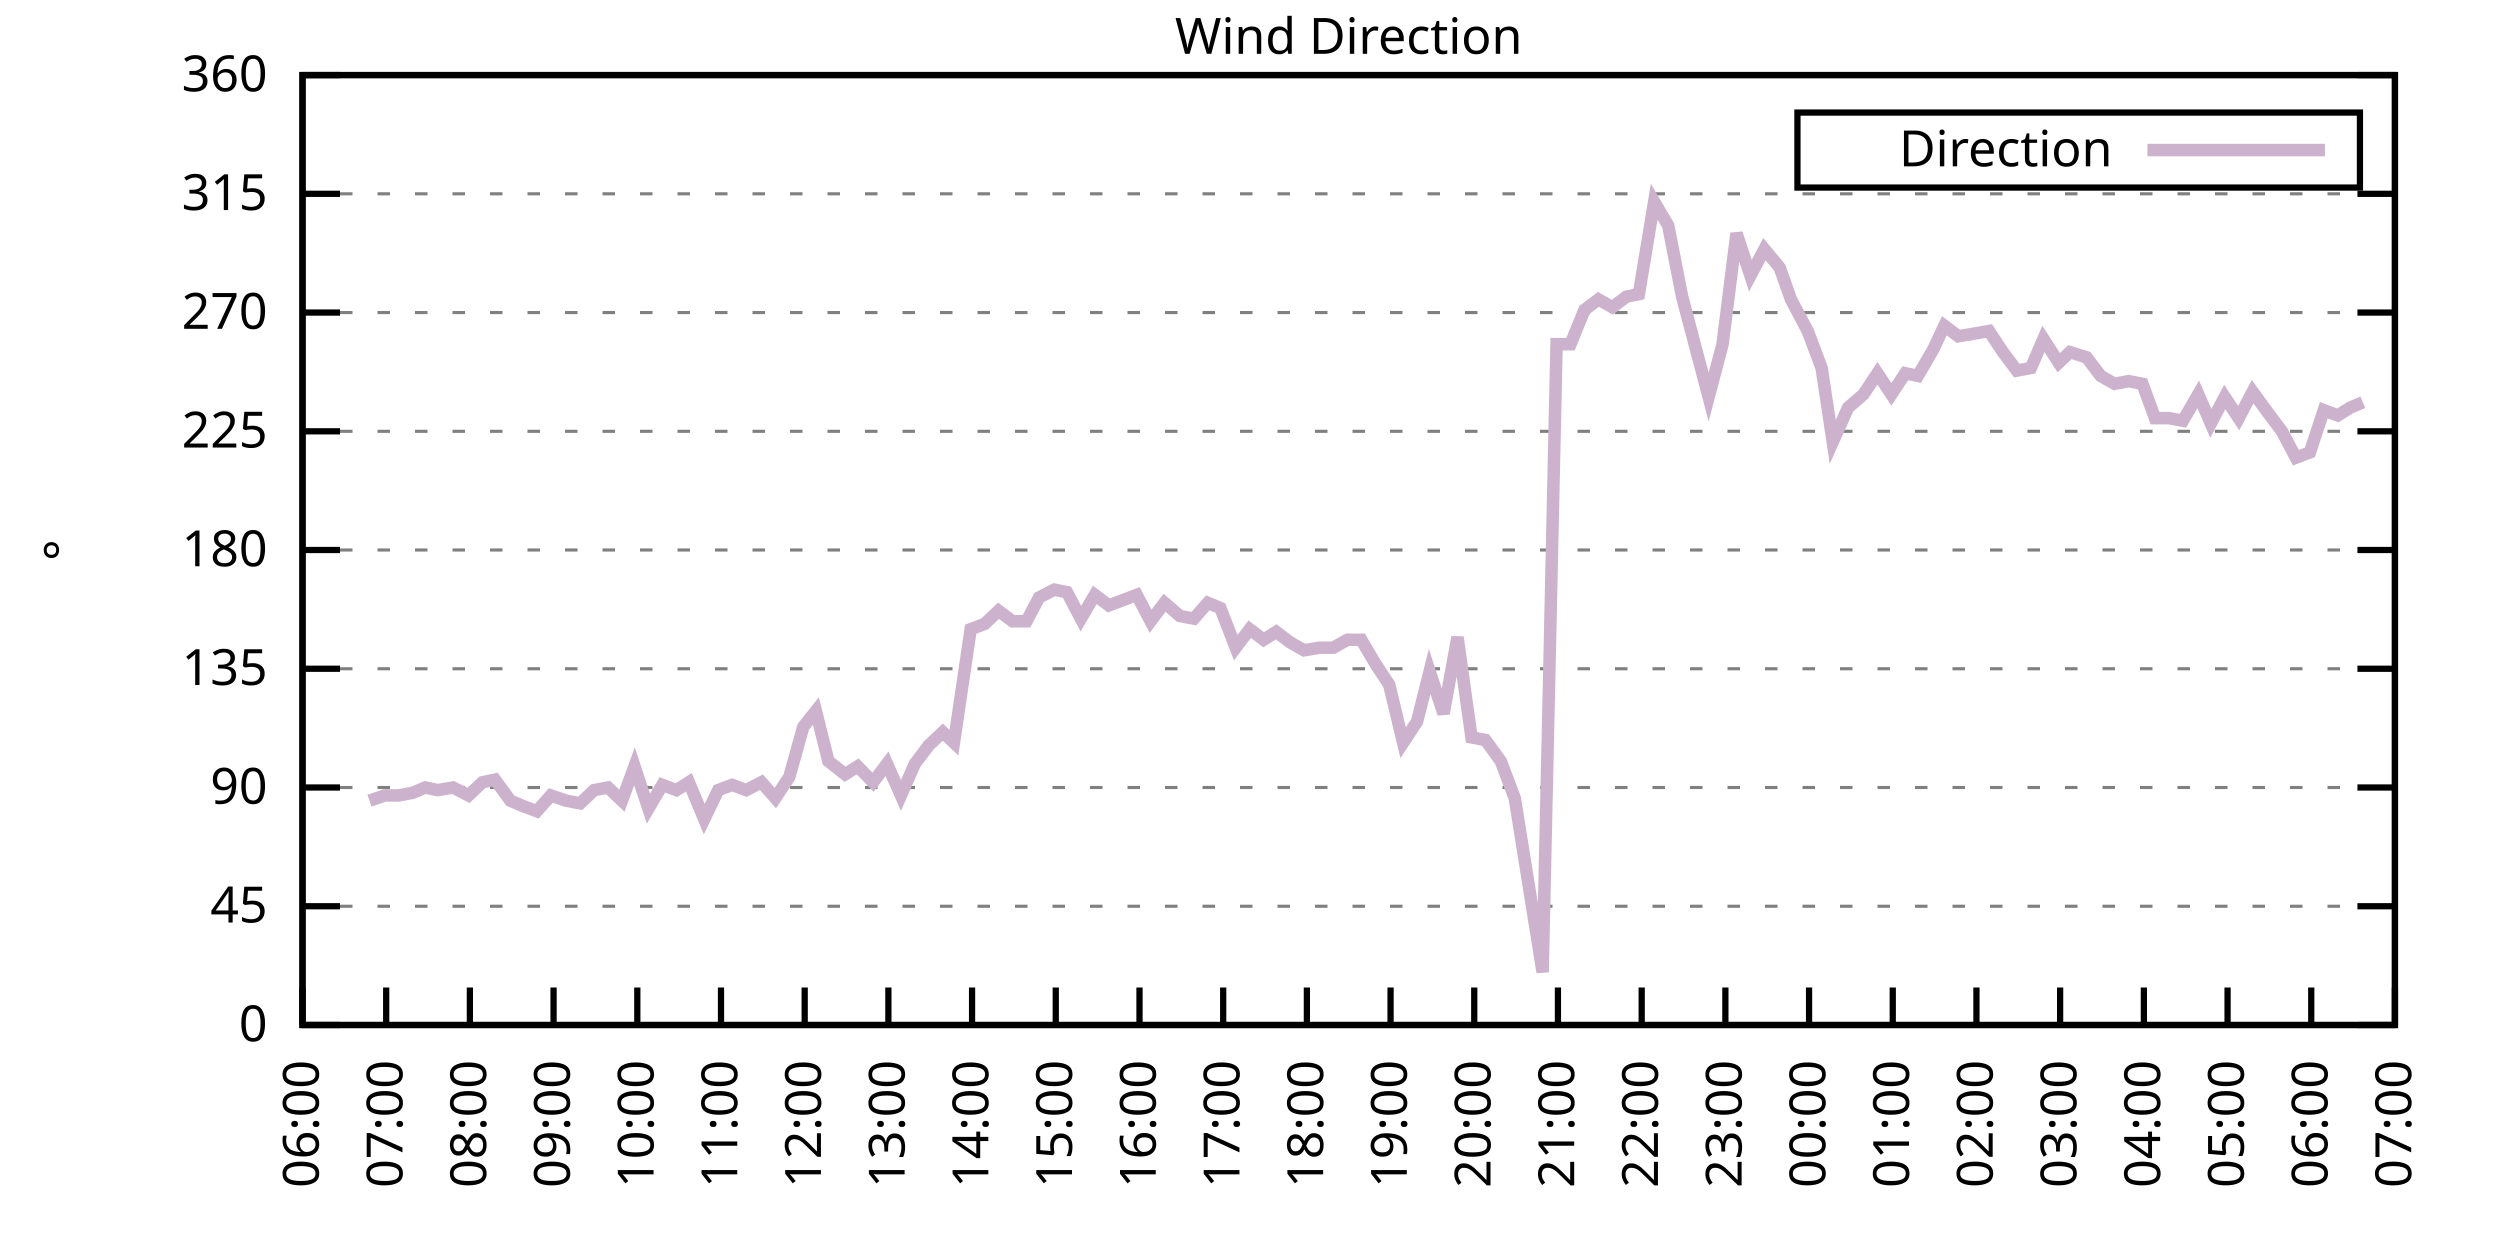
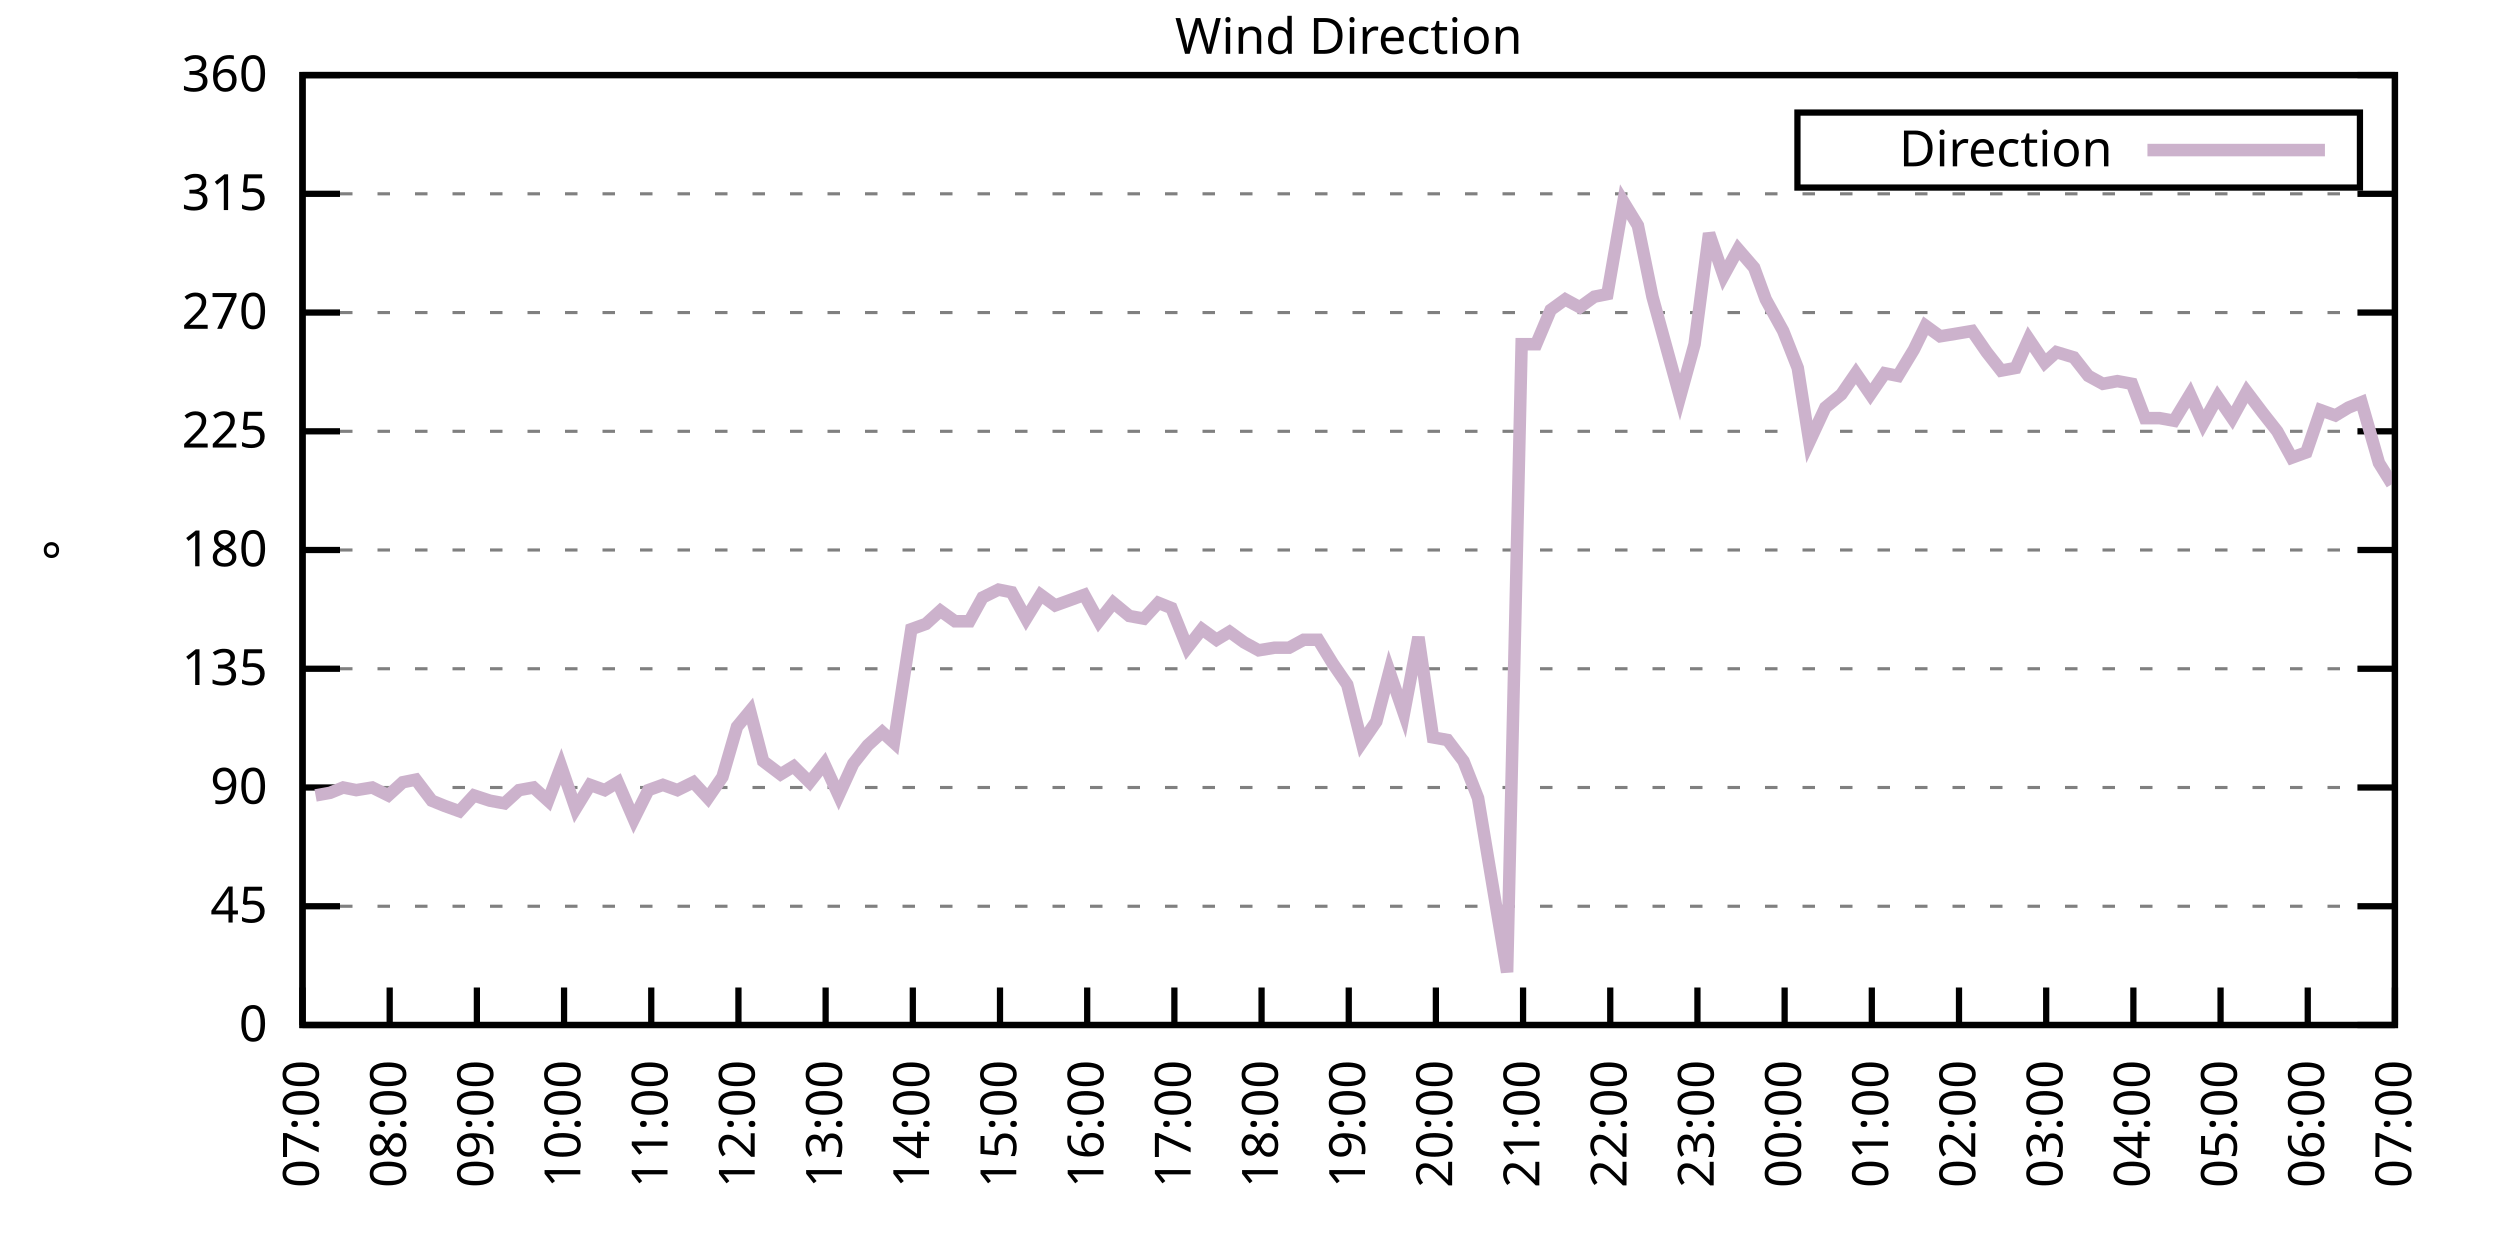
<svg xmlns="http://www.w3.org/2000/svg" xmlns:xlink="http://www.w3.org/1999/xlink" width="400" height="200" viewBox="0 0 400 200">
  <g id="gnuplot_canvas">
    <rect x="0" y="0" width="400" height="200" fill="none" />
    <defs>
      <circle id="gpDot" r="0.5" stroke-width="0.5" stroke="currentColor" />
      <path id="gpPt0" stroke-width="0.333" stroke="currentColor" d="M-1,0 h2 M0,-1 v2" />
      <path id="gpPt1" stroke-width="0.333" stroke="currentColor" d="M-1,-1 L1,1 M1,-1 L-1,1" />
      <path id="gpPt2" stroke-width="0.333" stroke="currentColor" d="M-1,0 L1,0 M0,-1 L0,1 M-1,-1 L1,1 M-1,1 L1,-1" />
      <rect id="gpPt3" stroke-width="0.333" stroke="currentColor" x="-1" y="-1" width="2" height="2" />
      <rect id="gpPt4" stroke-width="0.333" stroke="currentColor" fill="currentColor" x="-1" y="-1" width="2" height="2" />
      <circle id="gpPt5" stroke-width="0.333" stroke="currentColor" cx="0" cy="0" r="1" />
      <use xlink:href="#gpPt5" id="gpPt6" fill="currentColor" stroke="none" />
      <path id="gpPt7" stroke-width="0.333" stroke="currentColor" d="M0,-1.33 L-1.33,0.67 L1.33,0.67 z" />
      <use xlink:href="#gpPt7" id="gpPt8" fill="currentColor" stroke="none" />
      <use xlink:href="#gpPt7" id="gpPt9" stroke="currentColor" transform="rotate(180)" />
      <use xlink:href="#gpPt9" id="gpPt10" fill="currentColor" stroke="none" />
      <use xlink:href="#gpPt3" id="gpPt11" stroke="currentColor" transform="rotate(45)" />
      <use xlink:href="#gpPt11" id="gpPt12" fill="currentColor" stroke="none" />
      <path id="gpPt13" stroke-width="0.333" stroke="currentColor" d="M0,1.330 L1.265,0.411 L0.782,-1.067 L-0.782,-1.076 L-1.265,0.411 z" />
      <use xlink:href="#gpPt13" id="gpPt14" fill="currentColor" stroke="none" />
      <filter id="textbox" filterUnits="objectBoundingBox" x="0" y="0" height="1" width="1">
        <feFlood flood-color="white" flood-opacity="1" result="bgnd" />
        <feComposite in="SourceGraphic" in2="bgnd" operator="atop" />
      </filter>
      <filter id="greybox" filterUnits="objectBoundingBox" x="0" y="0" height="1" width="1">
        <feFlood flood-color="lightgrey" flood-opacity="1" result="grey" />
        <feComposite in="SourceGraphic" in2="grey" operator="atop" />
      </filter>
    </defs>
    <g fill="none" color="white" stroke="currentColor" stroke-width="1.00" stroke-linecap="butt" stroke-linejoin="miter">
</g>
    <g fill="none" color="black" stroke="currentColor" stroke-width="1.00" stroke-linecap="butt" stroke-linejoin="miter">
      <g stroke="none" shape-rendering="crispEdges">
        <polygon fill="rgb(255, 255, 255)" points="48.40,164.00 383.18,164.00 383.18,12.02 48.40,12.02 " />
      </g>
    </g>
    <g fill="none" color="black" stroke="currentColor" stroke-width="1.00" stroke-linecap="butt" stroke-linejoin="miter">
</g>
    <g fill="none" color="black" stroke="black" stroke-width="0.50" stroke-linecap="butt" stroke-linejoin="miter">
</g>
    <g fill="none" color="gray" stroke="currentColor" stroke-width="0.50" stroke-linecap="butt" stroke-linejoin="miter">
      <path stroke="gray" stroke-dasharray="2,4" class="gridline" d="M48.40,164.00 L383.19,164.00  " />
    </g>
    <g fill="none" color="gray" stroke="gray" stroke-width="1.00" stroke-linecap="butt" stroke-linejoin="miter">
</g>
    <g fill="none" color="black" stroke="currentColor" stroke-width="1.00" stroke-linecap="butt" stroke-linejoin="miter">
      <path stroke="black" d="M48.40,164.00 L54.40,164.00 M383.19,164.00 L377.19,164.00  " />
      <g transform="translate(42.80,166.60)" stroke="none" fill="black" font-family="Sans" font-size="8.00" text-anchor="end">
        <text>
          <tspan font-family="Sans"> 0</tspan>
        </text>
      </g>
    </g>
    <g fill="none" color="black" stroke="currentColor" stroke-width="1.00" stroke-linecap="butt" stroke-linejoin="miter">
</g>
    <g fill="none" color="black" stroke="black" stroke-width="0.50" stroke-linecap="butt" stroke-linejoin="miter">
</g>
    <g fill="none" color="gray" stroke="currentColor" stroke-width="0.50" stroke-linecap="butt" stroke-linejoin="miter">
      <path stroke="gray" stroke-dasharray="2,4" class="gridline" d="M48.40,145.00 L383.19,145.00  " />
    </g>
    <g fill="none" color="gray" stroke="gray" stroke-width="1.00" stroke-linecap="butt" stroke-linejoin="miter">
</g>
    <g fill="none" color="black" stroke="currentColor" stroke-width="1.00" stroke-linecap="butt" stroke-linejoin="miter">
      <path stroke="black" d="M48.40,145.00 L54.40,145.00 M383.19,145.00 L377.19,145.00  " />
      <g transform="translate(42.80,147.60)" stroke="none" fill="black" font-family="Sans" font-size="8.00" text-anchor="end">
        <text>
          <tspan font-family="Sans"> 45</tspan>
        </text>
      </g>
    </g>
    <g fill="none" color="black" stroke="currentColor" stroke-width="1.00" stroke-linecap="butt" stroke-linejoin="miter">
</g>
    <g fill="none" color="black" stroke="black" stroke-width="0.50" stroke-linecap="butt" stroke-linejoin="miter">
</g>
    <g fill="none" color="gray" stroke="currentColor" stroke-width="0.50" stroke-linecap="butt" stroke-linejoin="miter">
      <path stroke="gray" stroke-dasharray="2,4" class="gridline" d="M48.40,126.00 L383.19,126.00  " />
    </g>
    <g fill="none" color="gray" stroke="gray" stroke-width="1.00" stroke-linecap="butt" stroke-linejoin="miter">
</g>
    <g fill="none" color="black" stroke="currentColor" stroke-width="1.00" stroke-linecap="butt" stroke-linejoin="miter">
      <path stroke="black" d="M48.40,126.00 L54.40,126.00 M383.19,126.00 L377.19,126.00  " />
      <g transform="translate(42.80,128.60)" stroke="none" fill="black" font-family="Sans" font-size="8.00" text-anchor="end">
        <text>
          <tspan font-family="Sans"> 90</tspan>
        </text>
      </g>
    </g>
    <g fill="none" color="black" stroke="currentColor" stroke-width="1.00" stroke-linecap="butt" stroke-linejoin="miter">
</g>
    <g fill="none" color="black" stroke="black" stroke-width="0.50" stroke-linecap="butt" stroke-linejoin="miter">
</g>
    <g fill="none" color="gray" stroke="currentColor" stroke-width="0.50" stroke-linecap="butt" stroke-linejoin="miter">
      <path stroke="gray" stroke-dasharray="2,4" class="gridline" d="M48.40,107.00 L383.19,107.00  " />
    </g>
    <g fill="none" color="gray" stroke="gray" stroke-width="1.00" stroke-linecap="butt" stroke-linejoin="miter">
</g>
    <g fill="none" color="black" stroke="currentColor" stroke-width="1.00" stroke-linecap="butt" stroke-linejoin="miter">
      <path stroke="black" d="M48.40,107.00 L54.40,107.00 M383.19,107.00 L377.19,107.00  " />
      <g transform="translate(42.80,109.60)" stroke="none" fill="black" font-family="Sans" font-size="8.00" text-anchor="end">
        <text>
          <tspan font-family="Sans"> 135</tspan>
        </text>
      </g>
    </g>
    <g fill="none" color="black" stroke="currentColor" stroke-width="1.00" stroke-linecap="butt" stroke-linejoin="miter">
</g>
    <g fill="none" color="black" stroke="black" stroke-width="0.50" stroke-linecap="butt" stroke-linejoin="miter">
</g>
    <g fill="none" color="gray" stroke="currentColor" stroke-width="0.50" stroke-linecap="butt" stroke-linejoin="miter">
      <path stroke="gray" stroke-dasharray="2,4" class="gridline" d="M48.40,88.00 L383.19,88.00  " />
    </g>
    <g fill="none" color="gray" stroke="gray" stroke-width="1.00" stroke-linecap="butt" stroke-linejoin="miter">
</g>
    <g fill="none" color="black" stroke="currentColor" stroke-width="1.00" stroke-linecap="butt" stroke-linejoin="miter">
      <path stroke="black" d="M48.40,88.00 L54.40,88.00 M383.19,88.00 L377.19,88.00  " />
      <g transform="translate(42.80,90.60)" stroke="none" fill="black" font-family="Sans" font-size="8.00" text-anchor="end">
        <text>
          <tspan font-family="Sans"> 180</tspan>
        </text>
      </g>
    </g>
    <g fill="none" color="black" stroke="currentColor" stroke-width="1.00" stroke-linecap="butt" stroke-linejoin="miter">
</g>
    <g fill="none" color="black" stroke="black" stroke-width="0.50" stroke-linecap="butt" stroke-linejoin="miter">
</g>
    <g fill="none" color="gray" stroke="currentColor" stroke-width="0.50" stroke-linecap="butt" stroke-linejoin="miter">
      <path stroke="gray" stroke-dasharray="2,4" class="gridline" d="M48.40,69.01 L383.19,69.01  " />
    </g>
    <g fill="none" color="gray" stroke="gray" stroke-width="1.00" stroke-linecap="butt" stroke-linejoin="miter">
</g>
    <g fill="none" color="black" stroke="currentColor" stroke-width="1.00" stroke-linecap="butt" stroke-linejoin="miter">
      <path stroke="black" d="M48.40,69.01 L54.40,69.01 M383.19,69.01 L377.19,69.01  " />
      <g transform="translate(42.80,71.61)" stroke="none" fill="black" font-family="Sans" font-size="8.00" text-anchor="end">
        <text>
          <tspan font-family="Sans"> 225</tspan>
        </text>
      </g>
    </g>
    <g fill="none" color="black" stroke="currentColor" stroke-width="1.00" stroke-linecap="butt" stroke-linejoin="miter">
</g>
    <g fill="none" color="black" stroke="black" stroke-width="0.50" stroke-linecap="butt" stroke-linejoin="miter">
</g>
    <g fill="none" color="gray" stroke="currentColor" stroke-width="0.50" stroke-linecap="butt" stroke-linejoin="miter">
      <path stroke="gray" stroke-dasharray="2,4" class="gridline" d="M48.40,50.01 L383.19,50.01  " />
    </g>
    <g fill="none" color="gray" stroke="gray" stroke-width="1.00" stroke-linecap="butt" stroke-linejoin="miter">
</g>
    <g fill="none" color="black" stroke="currentColor" stroke-width="1.00" stroke-linecap="butt" stroke-linejoin="miter">
      <path stroke="black" d="M48.40,50.01 L54.40,50.01 M383.19,50.01 L377.19,50.01  " />
      <g transform="translate(42.80,52.61)" stroke="none" fill="black" font-family="Sans" font-size="8.00" text-anchor="end">
        <text>
          <tspan font-family="Sans"> 270</tspan>
        </text>
      </g>
    </g>
    <g fill="none" color="black" stroke="currentColor" stroke-width="1.00" stroke-linecap="butt" stroke-linejoin="miter">
</g>
    <g fill="none" color="black" stroke="black" stroke-width="0.50" stroke-linecap="butt" stroke-linejoin="miter">
</g>
    <g fill="none" color="gray" stroke="currentColor" stroke-width="0.50" stroke-linecap="butt" stroke-linejoin="miter">
      <path stroke="gray" stroke-dasharray="2,4" class="gridline" d="M48.40,31.01 L383.19,31.01  " />
    </g>
    <g fill="none" color="gray" stroke="gray" stroke-width="1.00" stroke-linecap="butt" stroke-linejoin="miter">
</g>
    <g fill="none" color="black" stroke="currentColor" stroke-width="1.00" stroke-linecap="butt" stroke-linejoin="miter">
      <path stroke="black" d="M48.40,31.01 L54.40,31.01 M383.19,31.01 L377.19,31.01  " />
      <g transform="translate(42.80,33.61)" stroke="none" fill="black" font-family="Sans" font-size="8.00" text-anchor="end">
        <text>
          <tspan font-family="Sans"> 315</tspan>
        </text>
      </g>
    </g>
    <g fill="none" color="black" stroke="currentColor" stroke-width="1.00" stroke-linecap="butt" stroke-linejoin="miter">
</g>
    <g fill="none" color="black" stroke="black" stroke-width="0.50" stroke-linecap="butt" stroke-linejoin="miter">
</g>
    <g fill="none" color="gray" stroke="currentColor" stroke-width="0.50" stroke-linecap="butt" stroke-linejoin="miter">
      <path stroke="gray" stroke-dasharray="2,4" class="gridline" d="M48.40,12.01 L383.19,12.01  " />
    </g>
    <g fill="none" color="gray" stroke="gray" stroke-width="1.00" stroke-linecap="butt" stroke-linejoin="miter">
</g>
    <g fill="none" color="black" stroke="currentColor" stroke-width="1.00" stroke-linecap="butt" stroke-linejoin="miter">
      <path stroke="black" d="M48.40,12.01 L54.40,12.01 M383.19,12.01 L377.19,12.01  " />
      <g transform="translate(42.80,14.61)" stroke="none" fill="black" font-family="Sans" font-size="8.00" text-anchor="end">
        <text>
          <tspan font-family="Sans"> 360</tspan>
        </text>
      </g>
    </g>
    <g fill="none" color="black" stroke="currentColor" stroke-width="1.00" stroke-linecap="butt" stroke-linejoin="miter">
      <path stroke="black" d="M48.40,164.00 L48.40,158.00  " />
      <g transform="translate(51.00,169.60) rotate(270.00)" stroke="none" fill="black" font-family="Sans" font-size="8.00" text-anchor="end">
        <text>
-           <tspan font-family="Sans">06:00</tspan>
-         </text>
-       </g>
-     </g>
-     <g fill="none" color="black" stroke="currentColor" stroke-width="1.00" stroke-linecap="butt" stroke-linejoin="miter">
-       <path stroke="black" d="M61.79,164.00 L61.79,158.00  " />
-       <g transform="translate(64.39,169.60) rotate(270.00)" stroke="none" fill="black" font-family="Sans" font-size="8.00" text-anchor="end">
-         <text>
          <tspan font-family="Sans">07:00</tspan>
        </text>
      </g>
    </g>
    <g fill="none" color="black" stroke="currentColor" stroke-width="1.00" stroke-linecap="butt" stroke-linejoin="miter">
-       <path stroke="black" d="M75.18,164.00 L75.18,158.00  " />
-       <g transform="translate(77.78,169.60) rotate(270.00)" stroke="none" fill="black" font-family="Sans" font-size="8.00" text-anchor="end">
+       <path stroke="black" d="M62.35,164.00 L62.35,158.00  " />
+       <g transform="translate(64.95,169.60) rotate(270.00)" stroke="none" fill="black" font-family="Sans" font-size="8.00" text-anchor="end">
        <text>
          <tspan font-family="Sans">08:00</tspan>
        </text>
      </g>
    </g>
    <g fill="none" color="black" stroke="currentColor" stroke-width="1.00" stroke-linecap="butt" stroke-linejoin="miter">
-       <path stroke="black" d="M88.57,164.00 L88.57,158.00  " />
-       <g transform="translate(91.17,169.60) rotate(270.00)" stroke="none" fill="black" font-family="Sans" font-size="8.00" text-anchor="end">
+       <path stroke="black" d="M76.30,164.00 L76.30,158.00  " />
+       <g transform="translate(78.90,169.60) rotate(270.00)" stroke="none" fill="black" font-family="Sans" font-size="8.00" text-anchor="end">
        <text>
          <tspan font-family="Sans">09:00</tspan>
        </text>
      </g>
    </g>
    <g fill="none" color="black" stroke="currentColor" stroke-width="1.00" stroke-linecap="butt" stroke-linejoin="miter">
-       <path stroke="black" d="M101.97,164.00 L101.97,158.00  " />
-       <g transform="translate(104.57,169.60) rotate(270.00)" stroke="none" fill="black" font-family="Sans" font-size="8.00" text-anchor="end">
+       <path stroke="black" d="M90.25,164.00 L90.25,158.00  " />
+       <g transform="translate(92.85,169.60) rotate(270.00)" stroke="none" fill="black" font-family="Sans" font-size="8.00" text-anchor="end">
        <text>
          <tspan font-family="Sans">10:00</tspan>
        </text>
      </g>
    </g>
    <g fill="none" color="black" stroke="currentColor" stroke-width="1.00" stroke-linecap="butt" stroke-linejoin="miter">
-       <path stroke="black" d="M115.36,164.00 L115.36,158.00  " />
-       <g transform="translate(117.96,169.60) rotate(270.00)" stroke="none" fill="black" font-family="Sans" font-size="8.00" text-anchor="end">
+       <path stroke="black" d="M104.20,164.00 L104.20,158.00  " />
+       <g transform="translate(106.80,169.60) rotate(270.00)" stroke="none" fill="black" font-family="Sans" font-size="8.00" text-anchor="end">
        <text>
          <tspan font-family="Sans">11:00</tspan>
        </text>
      </g>
    </g>
    <g fill="none" color="black" stroke="currentColor" stroke-width="1.00" stroke-linecap="butt" stroke-linejoin="miter">
-       <path stroke="black" d="M128.75,164.00 L128.75,158.00  " />
-       <g transform="translate(131.35,169.60) rotate(270.00)" stroke="none" fill="black" font-family="Sans" font-size="8.00" text-anchor="end">
+       <path stroke="black" d="M118.15,164.00 L118.15,158.00  " />
+       <g transform="translate(120.75,169.60) rotate(270.00)" stroke="none" fill="black" font-family="Sans" font-size="8.00" text-anchor="end">
        <text>
          <tspan font-family="Sans">12:00</tspan>
        </text>
      </g>
    </g>
    <g fill="none" color="black" stroke="currentColor" stroke-width="1.00" stroke-linecap="butt" stroke-linejoin="miter">
-       <path stroke="black" d="M142.14,164.00 L142.14,158.00  " />
-       <g transform="translate(144.74,169.60) rotate(270.00)" stroke="none" fill="black" font-family="Sans" font-size="8.00" text-anchor="end">
+       <path stroke="black" d="M132.10,164.00 L132.10,158.00  " />
+       <g transform="translate(134.70,169.60) rotate(270.00)" stroke="none" fill="black" font-family="Sans" font-size="8.00" text-anchor="end">
        <text>
          <tspan font-family="Sans">13:00</tspan>
        </text>
      </g>
    </g>
    <g fill="none" color="black" stroke="currentColor" stroke-width="1.00" stroke-linecap="butt" stroke-linejoin="miter">
-       <path stroke="black" d="M155.53,164.00 L155.53,158.00  " />
-       <g transform="translate(158.13,169.60) rotate(270.00)" stroke="none" fill="black" font-family="Sans" font-size="8.00" text-anchor="end">
+       <path stroke="black" d="M146.05,164.00 L146.05,158.00  " />
+       <g transform="translate(148.65,169.60) rotate(270.00)" stroke="none" fill="black" font-family="Sans" font-size="8.00" text-anchor="end">
        <text>
          <tspan font-family="Sans">14:00</tspan>
        </text>
      </g>
    </g>
    <g fill="none" color="black" stroke="currentColor" stroke-width="1.00" stroke-linecap="butt" stroke-linejoin="miter">
-       <path stroke="black" d="M168.92,164.00 L168.92,158.00  " />
-       <g transform="translate(171.52,169.60) rotate(270.00)" stroke="none" fill="black" font-family="Sans" font-size="8.00" text-anchor="end">
+       <path stroke="black" d="M160.00,164.00 L160.00,158.00  " />
+       <g transform="translate(162.60,169.60) rotate(270.00)" stroke="none" fill="black" font-family="Sans" font-size="8.00" text-anchor="end">
        <text>
          <tspan font-family="Sans">15:00</tspan>
        </text>
      </g>
    </g>
    <g fill="none" color="black" stroke="currentColor" stroke-width="1.00" stroke-linecap="butt" stroke-linejoin="miter">
-       <path stroke="black" d="M182.32,164.00 L182.32,158.00  " />
-       <g transform="translate(184.92,169.60) rotate(270.00)" stroke="none" fill="black" font-family="Sans" font-size="8.00" text-anchor="end">
+       <path stroke="black" d="M173.95,164.00 L173.95,158.00  " />
+       <g transform="translate(176.55,169.60) rotate(270.00)" stroke="none" fill="black" font-family="Sans" font-size="8.00" text-anchor="end">
        <text>
          <tspan font-family="Sans">16:00</tspan>
        </text>
      </g>
    </g>
    <g fill="none" color="black" stroke="currentColor" stroke-width="1.00" stroke-linecap="butt" stroke-linejoin="miter">
-       <path stroke="black" d="M195.71,164.00 L195.71,158.00  " />
-       <g transform="translate(198.31,169.60) rotate(270.00)" stroke="none" fill="black" font-family="Sans" font-size="8.00" text-anchor="end">
+       <path stroke="black" d="M187.90,164.00 L187.90,158.00  " />
+       <g transform="translate(190.50,169.60) rotate(270.00)" stroke="none" fill="black" font-family="Sans" font-size="8.00" text-anchor="end">
        <text>
          <tspan font-family="Sans">17:00</tspan>
        </text>
      </g>
    </g>
    <g fill="none" color="black" stroke="currentColor" stroke-width="1.00" stroke-linecap="butt" stroke-linejoin="miter">
-       <path stroke="black" d="M209.10,164.00 L209.10,158.00  " />
-       <g transform="translate(211.70,169.60) rotate(270.00)" stroke="none" fill="black" font-family="Sans" font-size="8.00" text-anchor="end">
+       <path stroke="black" d="M201.85,164.00 L201.85,158.00  " />
+       <g transform="translate(204.45,169.60) rotate(270.00)" stroke="none" fill="black" font-family="Sans" font-size="8.00" text-anchor="end">
        <text>
          <tspan font-family="Sans">18:00</tspan>
        </text>
      </g>
    </g>
    <g fill="none" color="black" stroke="currentColor" stroke-width="1.00" stroke-linecap="butt" stroke-linejoin="miter">
-       <path stroke="black" d="M222.49,164.00 L222.49,158.00  " />
-       <g transform="translate(225.09,169.60) rotate(270.00)" stroke="none" fill="black" font-family="Sans" font-size="8.00" text-anchor="end">
+       <path stroke="black" d="M215.80,164.00 L215.80,158.00  " />
+       <g transform="translate(218.40,169.60) rotate(270.00)" stroke="none" fill="black" font-family="Sans" font-size="8.00" text-anchor="end">
        <text>
          <tspan font-family="Sans">19:00</tspan>
        </text>
      </g>
    </g>
    <g fill="none" color="black" stroke="currentColor" stroke-width="1.00" stroke-linecap="butt" stroke-linejoin="miter">
-       <path stroke="black" d="M235.88,164.00 L235.88,158.00  " />
-       <g transform="translate(238.48,169.60) rotate(270.00)" stroke="none" fill="black" font-family="Sans" font-size="8.00" text-anchor="end">
+       <path stroke="black" d="M229.74,164.00 L229.74,158.00  " />
+       <g transform="translate(232.34,169.60) rotate(270.00)" stroke="none" fill="black" font-family="Sans" font-size="8.00" text-anchor="end">
        <text>
          <tspan font-family="Sans">20:00</tspan>
        </text>
      </g>
    </g>
    <g fill="none" color="black" stroke="currentColor" stroke-width="1.00" stroke-linecap="butt" stroke-linejoin="miter">
-       <path stroke="black" d="M249.27,164.00 L249.27,158.00  " />
-       <g transform="translate(251.87,169.60) rotate(270.00)" stroke="none" fill="black" font-family="Sans" font-size="8.00" text-anchor="end">
+       <path stroke="black" d="M243.69,164.00 L243.69,158.00  " />
+       <g transform="translate(246.29,169.60) rotate(270.00)" stroke="none" fill="black" font-family="Sans" font-size="8.00" text-anchor="end">
        <text>
          <tspan font-family="Sans">21:00</tspan>
        </text>
      </g>
    </g>
    <g fill="none" color="black" stroke="currentColor" stroke-width="1.00" stroke-linecap="butt" stroke-linejoin="miter">
-       <path stroke="black" d="M262.67,164.00 L262.67,158.00  " />
-       <g transform="translate(265.27,169.60) rotate(270.00)" stroke="none" fill="black" font-family="Sans" font-size="8.00" text-anchor="end">
+       <path stroke="black" d="M257.64,164.00 L257.64,158.00  " />
+       <g transform="translate(260.24,169.60) rotate(270.00)" stroke="none" fill="black" font-family="Sans" font-size="8.00" text-anchor="end">
        <text>
          <tspan font-family="Sans">22:00</tspan>
        </text>
      </g>
    </g>
    <g fill="none" color="black" stroke="currentColor" stroke-width="1.00" stroke-linecap="butt" stroke-linejoin="miter">
-       <path stroke="black" d="M276.06,164.00 L276.06,158.00  " />
-       <g transform="translate(278.66,169.60) rotate(270.00)" stroke="none" fill="black" font-family="Sans" font-size="8.00" text-anchor="end">
+       <path stroke="black" d="M271.59,164.00 L271.59,158.00  " />
+       <g transform="translate(274.19,169.60) rotate(270.00)" stroke="none" fill="black" font-family="Sans" font-size="8.00" text-anchor="end">
        <text>
          <tspan font-family="Sans">23:00</tspan>
        </text>
      </g>
    </g>
    <g fill="none" color="black" stroke="currentColor" stroke-width="1.00" stroke-linecap="butt" stroke-linejoin="miter">
-       <path stroke="black" d="M289.45,164.00 L289.45,158.00  " />
-       <g transform="translate(292.05,169.60) rotate(270.00)" stroke="none" fill="black" font-family="Sans" font-size="8.00" text-anchor="end">
+       <path stroke="black" d="M285.54,164.00 L285.54,158.00  " />
+       <g transform="translate(288.14,169.60) rotate(270.00)" stroke="none" fill="black" font-family="Sans" font-size="8.00" text-anchor="end">
        <text>
          <tspan font-family="Sans">00:00</tspan>
        </text>
      </g>
    </g>
    <g fill="none" color="black" stroke="currentColor" stroke-width="1.00" stroke-linecap="butt" stroke-linejoin="miter">
-       <path stroke="black" d="M302.84,164.00 L302.84,158.00  " />
-       <g transform="translate(305.44,169.60) rotate(270.00)" stroke="none" fill="black" font-family="Sans" font-size="8.00" text-anchor="end">
+       <path stroke="black" d="M299.49,164.00 L299.49,158.00  " />
+       <g transform="translate(302.09,169.60) rotate(270.00)" stroke="none" fill="black" font-family="Sans" font-size="8.00" text-anchor="end">
        <text>
          <tspan font-family="Sans">01:00</tspan>
        </text>
      </g>
    </g>
    <g fill="none" color="black" stroke="currentColor" stroke-width="1.00" stroke-linecap="butt" stroke-linejoin="miter">
-       <path stroke="black" d="M316.23,164.00 L316.23,158.00  " />
-       <g transform="translate(318.83,169.60) rotate(270.00)" stroke="none" fill="black" font-family="Sans" font-size="8.00" text-anchor="end">
+       <path stroke="black" d="M313.44,164.00 L313.44,158.00  " />
+       <g transform="translate(316.04,169.60) rotate(270.00)" stroke="none" fill="black" font-family="Sans" font-size="8.00" text-anchor="end">
        <text>
          <tspan font-family="Sans">02:00</tspan>
        </text>
      </g>
    </g>
    <g fill="none" color="black" stroke="currentColor" stroke-width="1.00" stroke-linecap="butt" stroke-linejoin="miter">
-       <path stroke="black" d="M329.62,164.00 L329.62,158.00  " />
-       <g transform="translate(332.22,169.60) rotate(270.00)" stroke="none" fill="black" font-family="Sans" font-size="8.00" text-anchor="end">
+       <path stroke="black" d="M327.39,164.00 L327.39,158.00  " />
+       <g transform="translate(329.99,169.60) rotate(270.00)" stroke="none" fill="black" font-family="Sans" font-size="8.00" text-anchor="end">
        <text>
          <tspan font-family="Sans">03:00</tspan>
        </text>
      </g>
    </g>
    <g fill="none" color="black" stroke="currentColor" stroke-width="1.00" stroke-linecap="butt" stroke-linejoin="miter">
-       <path stroke="black" d="M343.02,164.00 L343.02,158.00  " />
-       <g transform="translate(345.62,169.60) rotate(270.00)" stroke="none" fill="black" font-family="Sans" font-size="8.00" text-anchor="end">
+       <path stroke="black" d="M341.34,164.00 L341.34,158.00  " />
+       <g transform="translate(343.94,169.60) rotate(270.00)" stroke="none" fill="black" font-family="Sans" font-size="8.00" text-anchor="end">
        <text>
          <tspan font-family="Sans">04:00</tspan>
        </text>
      </g>
    </g>
    <g fill="none" color="black" stroke="currentColor" stroke-width="1.00" stroke-linecap="butt" stroke-linejoin="miter">
-       <path stroke="black" d="M356.41,164.00 L356.41,158.00  " />
-       <g transform="translate(359.01,169.60) rotate(270.00)" stroke="none" fill="black" font-family="Sans" font-size="8.00" text-anchor="end">
+       <path stroke="black" d="M355.29,164.00 L355.29,158.00  " />
+       <g transform="translate(357.89,169.60) rotate(270.00)" stroke="none" fill="black" font-family="Sans" font-size="8.00" text-anchor="end">
        <text>
          <tspan font-family="Sans">05:00</tspan>
        </text>
      </g>
    </g>
    <g fill="none" color="black" stroke="currentColor" stroke-width="1.00" stroke-linecap="butt" stroke-linejoin="miter">
-       <path stroke="black" d="M369.80,164.00 L369.80,158.00  " />
-       <g transform="translate(372.40,169.60) rotate(270.00)" stroke="none" fill="black" font-family="Sans" font-size="8.00" text-anchor="end">
+       <path stroke="black" d="M369.24,164.00 L369.24,158.00  " />
+       <g transform="translate(371.84,169.60) rotate(270.00)" stroke="none" fill="black" font-family="Sans" font-size="8.00" text-anchor="end">
        <text>
          <tspan font-family="Sans">06:00</tspan>
        </text>
      </g>
    </g>
    <g fill="none" color="black" stroke="currentColor" stroke-width="1.00" stroke-linecap="butt" stroke-linejoin="miter">
      <path stroke="black" d="M383.19,164.00 L383.19,158.00  " />
      <g transform="translate(385.79,169.60) rotate(270.00)" stroke="none" fill="black" font-family="Sans" font-size="8.00" text-anchor="end">
        <text>
          <tspan font-family="Sans">07:00</tspan>
        </text>
      </g>
    </g>
    <g fill="none" color="black" stroke="currentColor" stroke-width="1.00" stroke-linecap="butt" stroke-linejoin="miter">
</g>
    <g fill="none" color="black" stroke="currentColor" stroke-width="1.00" stroke-linecap="butt" stroke-linejoin="miter">
      <path stroke="black" d="M48.40,12.01 L48.40,164.00 L383.19,164.00 L383.19,12.01 L48.40,12.01 Z  " />
    </g>
    <g fill="none" color="black" stroke="currentColor" stroke-width="1.00" stroke-linecap="butt" stroke-linejoin="miter">
</g>
    <g fill="none" color="black" stroke="currentColor" stroke-width="1.00" stroke-linecap="butt" stroke-linejoin="miter">
      <path stroke="black" d="M287.59,30.01 L287.59,18.01 L377.59,18.01 L377.59,30.01 L287.59,30.01 Z  " />
    </g>
    <g id="Wind_direction_plot_1">
      <g fill="none" color="white" stroke="black" stroke-width="2.00" stroke-linecap="butt" stroke-linejoin="miter">
</g>
      <g fill="none" color="black" stroke="currentColor" stroke-width="2.00" stroke-linecap="butt" stroke-linejoin="miter">
        <g transform="translate(337.99,26.61)" stroke="none" fill="black" font-family="Sans" font-size="8.00" text-anchor="end">
          <text>
            <tspan font-family="Sans">Direction</tspan>
          </text>
        </g>
      </g>
      <g fill="none" color="black" stroke="currentColor" stroke-width="2.00" stroke-linecap="butt" stroke-linejoin="miter">
-         <path stroke="rgb(204, 178, 204)" d="M343.59,24.01 L371.99,24.01 M59.11,128.11 L61.57,127.27 L63.80,127.27 L66.03,126.85 L68.04,126.00 L70.05,126.42   L72.50,126.00 L74.96,127.27 L77.19,125.16 L79.20,124.74 L81.66,128.11 L83.66,128.96 L85.90,129.80 L88.13,127.27   L90.58,128.11 L92.82,128.54 L95.05,126.42 L97.28,126.00 L99.51,128.11 L101.52,122.62 L103.75,129.38 L105.98,125.58   L108.22,126.42 L110.22,125.16 L112.68,131.07 L114.91,126.42 L117.14,125.58 L119.38,126.42 L121.83,125.16 L124.06,127.69   L126.29,124.31 L128.53,116.29 L130.54,113.76 L132.54,121.78 L135.22,123.89 L137.23,122.62 L139.69,125.16 L141.92,122.20   L144.15,127.27 L146.38,122.20 L148.61,119.25 L150.85,117.14 L152.63,118.83 L155.31,100.67 L157.54,99.83 L159.77,97.72   L162.01,99.40 L164.24,99.40 L166.25,95.60 L168.70,94.34 L170.71,94.76 L172.94,98.98 L175.17,95.18 L177.41,96.87   L179.64,96.03 L181.87,95.18 L184.10,99.40 L186.33,96.45 L188.79,98.56 L191.02,98.98 L193.25,96.45 L195.26,97.29   L197.72,103.63 L199.95,100.67 L202.18,102.36 L204.19,101.09 L206.42,102.78 L208.65,104.05 L211.11,103.63 L213.34,103.63   L215.57,102.36 L217.80,102.36 L220.04,106.16 L222.27,109.54 L224.50,118.83 L226.73,115.45 L228.74,107.43 L230.97,114.18   L233.20,101.94 L235.44,117.98 L237.67,118.40 L240.12,121.78 L242.36,127.69 L244.59,141.62 L246.82,155.56 L249.05,55.07   L251.28,55.07 L253.51,49.59 L255.75,47.90 L257.98,49.16 L260.21,47.47 L262.22,47.05 L264.67,32.28 L266.91,36.08   L269.14,47.47 L271.15,55.07 L273.38,63.52 L275.61,55.07 L277.84,37.34 L280.07,44.10 L282.31,39.87 L284.76,42.83   L286.55,47.90 L289.23,52.96 L291.46,58.87 L293.24,70.70 L295.70,65.21 L298.15,63.10 L300.39,59.72 L302.62,63.10   L304.85,59.72 L306.86,60.14 L309.31,55.92 L311.10,52.12 L313.33,53.81 L315.79,53.39 L318.24,52.96 L320.47,56.34   L322.70,59.30 L324.94,58.87 L326.95,54.23 L329.40,58.03 L331.19,56.34 L333.86,57.18 L336.10,60.14 L338.33,61.41   L340.56,60.98 L342.79,61.41 L344.80,66.90 L347.03,66.90 L349.26,67.32 L351.72,63.10 L353.73,67.74 L355.96,63.52   L358.19,66.90 L360.42,62.67 L362.88,66.05 L365.11,69.01 L367.34,73.23 L369.58,72.38 L371.81,65.63 L374.04,66.47   L376.05,65.21 L378.06,64.36  " />
+         <path stroke="rgb(204, 178, 204)" d="M343.59,24.01 L371.99,24.01 M50.49,127.27 L52.82,126.85 L54.91,126.00 L57.00,126.42 L59.56,126.00 L62.12,127.27   L64.44,125.16 L66.53,124.74 L69.09,128.11 L71.18,128.96 L73.51,129.80 L75.83,127.27 L78.39,128.11 L80.72,128.54   L83.04,126.42 L85.37,126.00 L87.69,128.11 L89.78,122.62 L92.11,129.38 L94.43,125.58 L96.76,126.42 L98.85,125.16   L101.41,131.07 L103.73,126.42 L106.06,125.58 L108.38,126.42 L110.94,125.16 L113.27,127.69 L115.59,124.31 L117.92,116.29   L120.01,113.76 L122.10,121.78 L124.89,123.89 L126.98,122.62 L129.54,125.16 L131.87,122.20 L134.19,127.27 L136.51,122.20   L138.84,119.25 L141.16,117.14 L143.02,118.83 L145.81,100.67 L148.14,99.83 L150.46,97.72 L152.79,99.40 L155.11,99.40   L157.21,95.60 L159.76,94.34 L161.86,94.76 L164.18,98.98 L166.51,95.18 L168.83,96.87 L171.16,96.03 L173.48,95.18   L175.81,99.40 L178.13,96.45 L180.69,98.56 L183.01,98.98 L185.34,96.45 L187.43,97.29 L189.99,103.63 L192.31,100.67   L194.64,102.36 L196.73,101.09 L199.06,102.78 L201.38,104.05 L203.94,103.63 L206.26,103.63 L208.59,102.36 L210.91,102.36   L213.24,106.16 L215.56,109.54 L217.89,118.83 L220.21,115.45 L222.30,107.43 L224.63,114.18 L226.95,101.94 L229.28,117.98   L231.60,118.40 L234.16,121.78 L236.49,127.69 L238.81,141.62 L241.14,155.56 L243.46,55.07 L245.79,55.07 L248.11,49.59   L250.44,47.90 L252.76,49.16 L255.09,47.47 L257.18,47.05 L259.74,32.28 L262.06,36.08 L264.39,47.47 L266.48,55.07   L268.80,63.52 L271.13,55.07 L273.45,37.34 L275.78,44.10 L278.10,39.87 L280.66,42.83 L282.52,47.90 L285.31,52.96   L287.64,58.87 L289.50,70.70 L292.05,65.21 L294.61,63.10 L296.94,59.72 L299.26,63.10 L301.58,59.72 L303.68,60.14   L306.23,55.92 L308.09,52.12 L310.42,53.81 L312.98,53.39 L315.53,52.96 L317.86,56.34 L320.18,59.30 L322.51,58.87   L324.60,54.23 L327.16,58.03 L329.02,56.34 L331.81,57.18 L334.13,60.14 L336.46,61.41 L338.78,60.98 L341.11,61.41   L343.20,66.90 L345.53,66.90 L347.85,67.32 L350.41,63.10 L352.50,67.74 L354.83,63.52 L357.15,66.90 L359.48,62.67   L362.03,66.05 L364.36,69.01 L366.68,73.23 L369.01,72.38 L371.33,65.63 L373.66,66.47 L375.75,65.21 L377.84,64.36   L380.63,74.07 L382.73,77.45  " />
      </g>
    </g>
    <g fill="none" color="black" stroke="currentColor" stroke-width="2.00" stroke-linecap="butt" stroke-linejoin="miter">
</g>
    <g fill="none" color="black" stroke="black" stroke-width="1.00" stroke-linecap="butt" stroke-linejoin="miter">
</g>
    <g fill="none" color="black" stroke="currentColor" stroke-width="1.00" stroke-linecap="butt" stroke-linejoin="miter">
      <path stroke="black" d="M48.40,12.01 L48.40,164.00 L383.19,164.00 L383.19,12.01 L48.40,12.01 Z  " />
      <g transform="translate(12.80,88.01) rotate(270.00)" stroke="none" fill="black" font-family="Sans" font-size="8.00" text-anchor="middle">
        <text>
          <tspan font-family="Sans">°</tspan>
        </text>
      </g>
    </g>
    <g fill="none" color="black" stroke="currentColor" stroke-width="1.00" stroke-linecap="butt" stroke-linejoin="miter">
</g>
    <g fill="none" color="black" stroke="currentColor" stroke-width="1.00" stroke-linecap="butt" stroke-linejoin="miter">
      <g transform="translate(215.79,8.61)" stroke="none" fill="black" font-family="Sans" font-size="8.00" text-anchor="middle">
        <text>
          <tspan font-family="Sans">Wind Direction</tspan>
        </text>
      </g>
    </g>
    <g fill="none" color="black" stroke="currentColor" stroke-width="1.00" stroke-linecap="butt" stroke-linejoin="miter">
</g>
  </g>
</svg>
